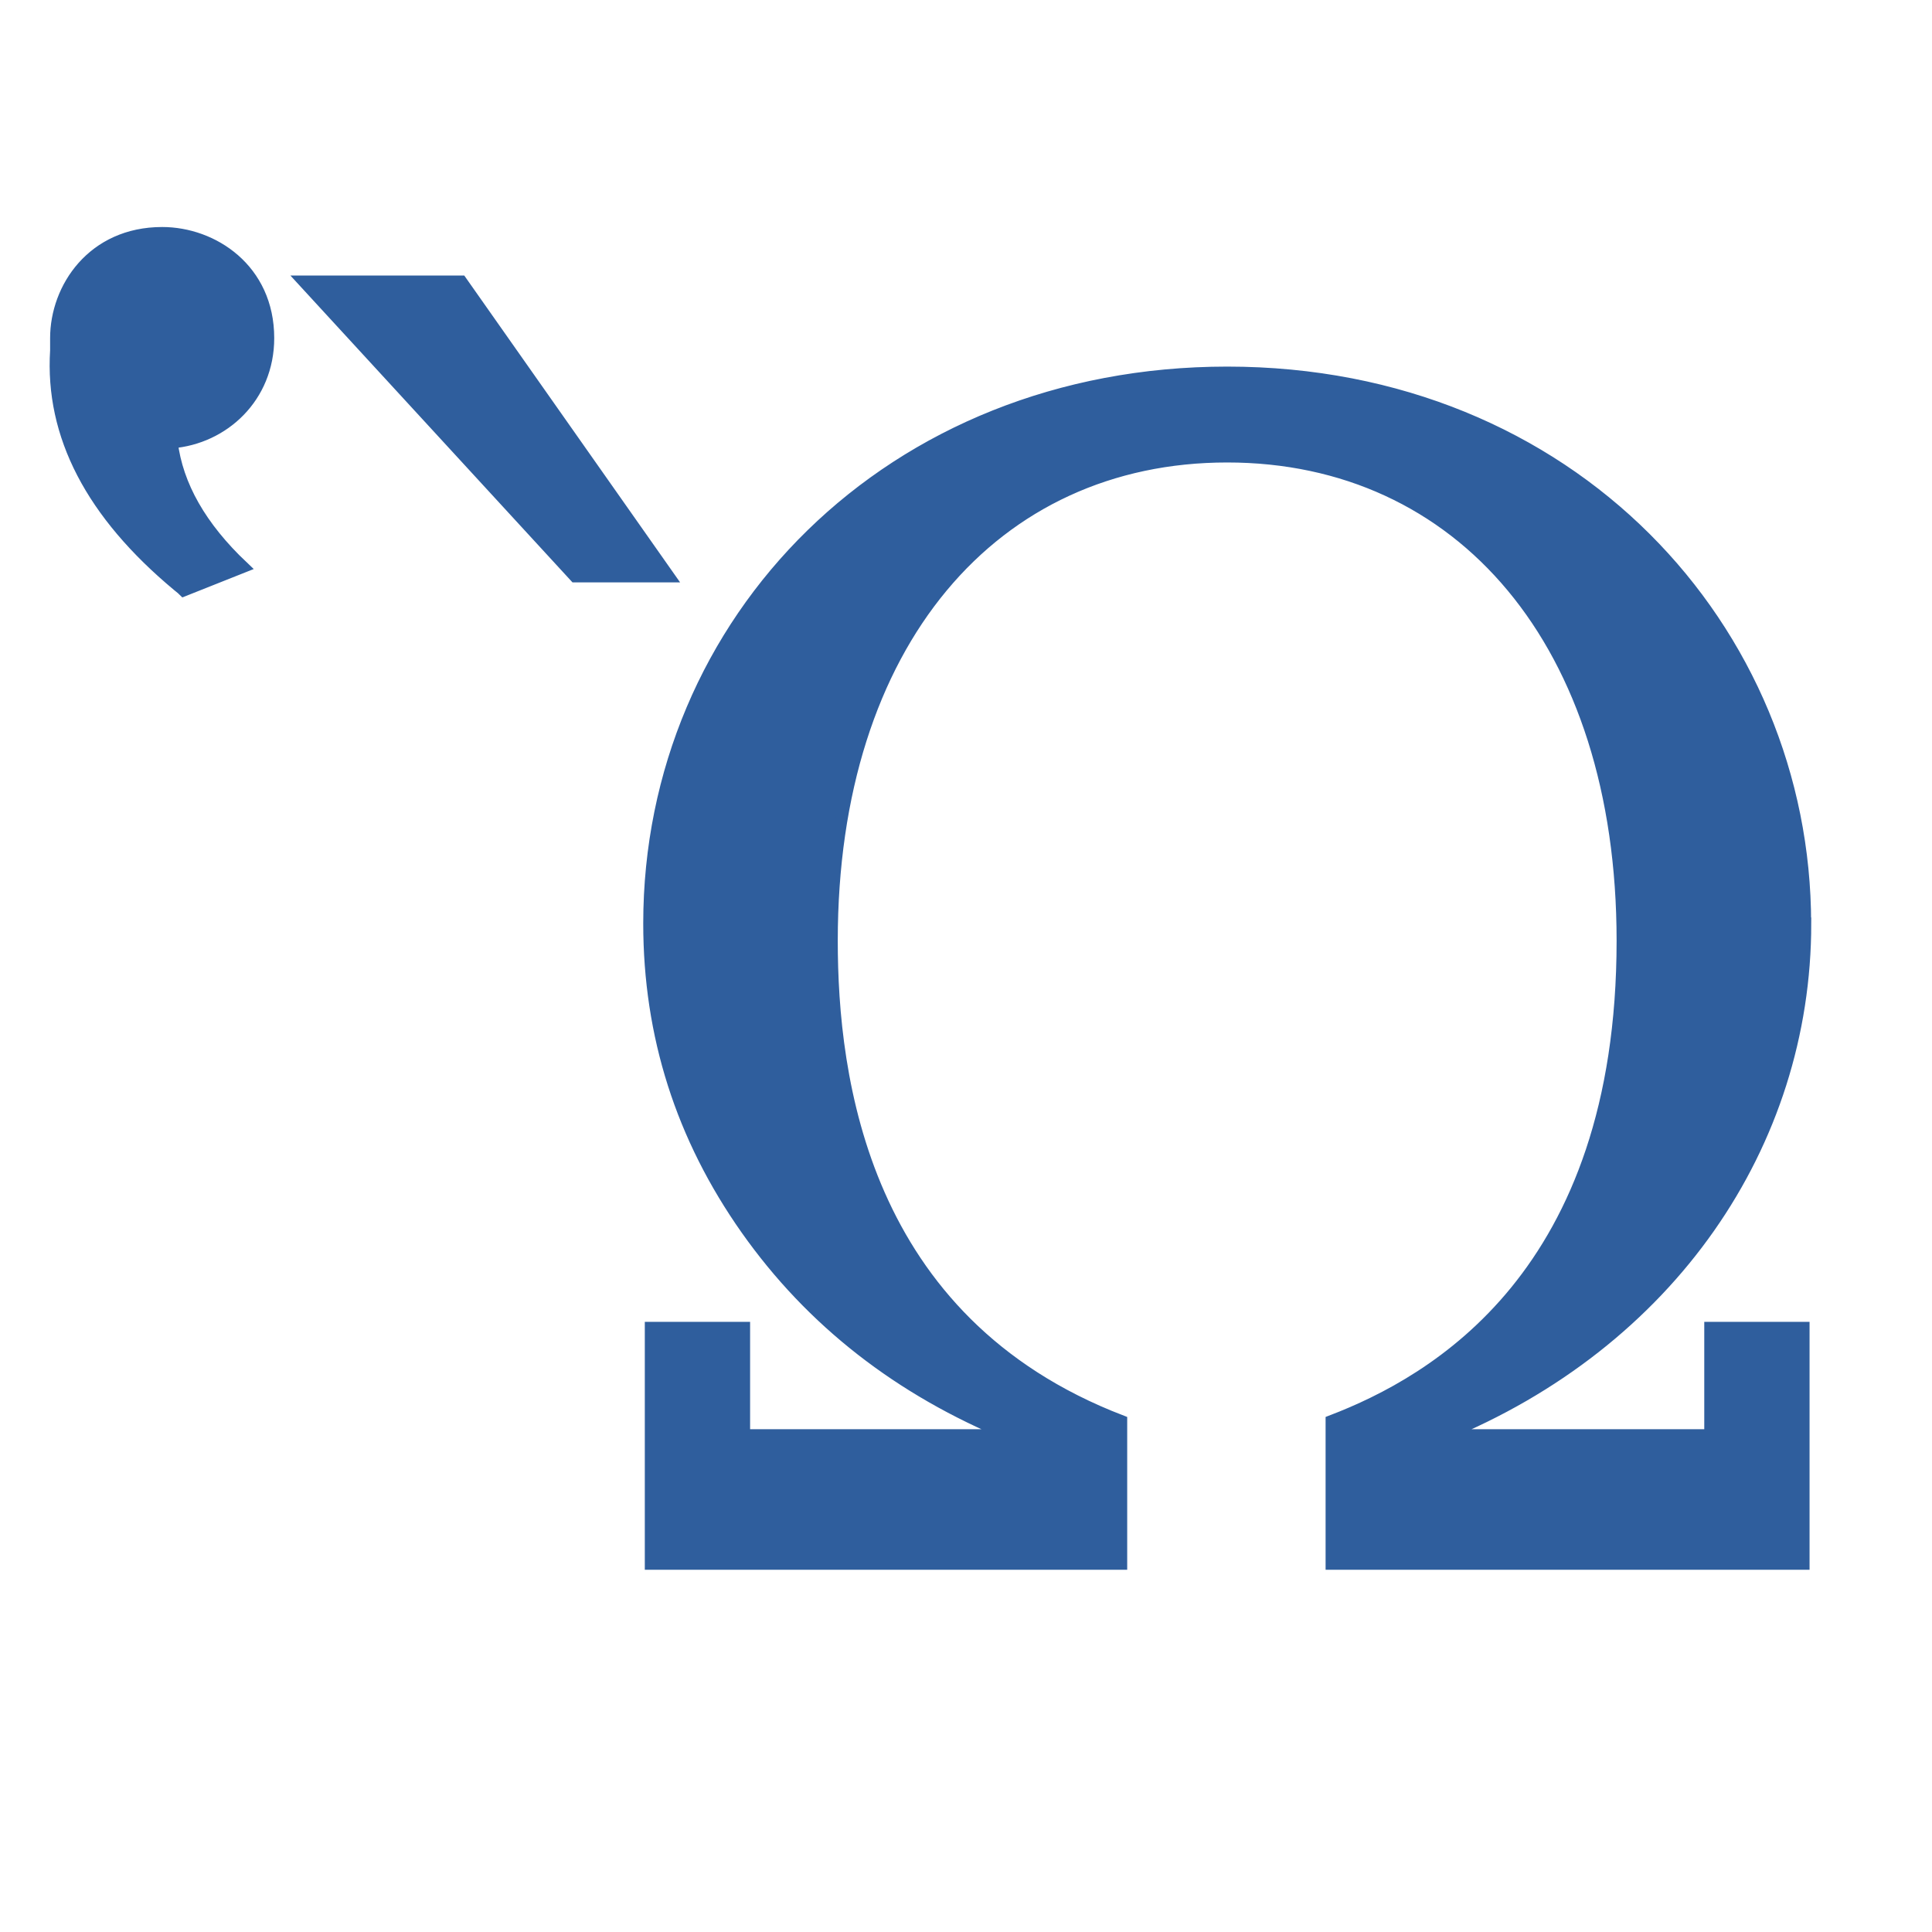
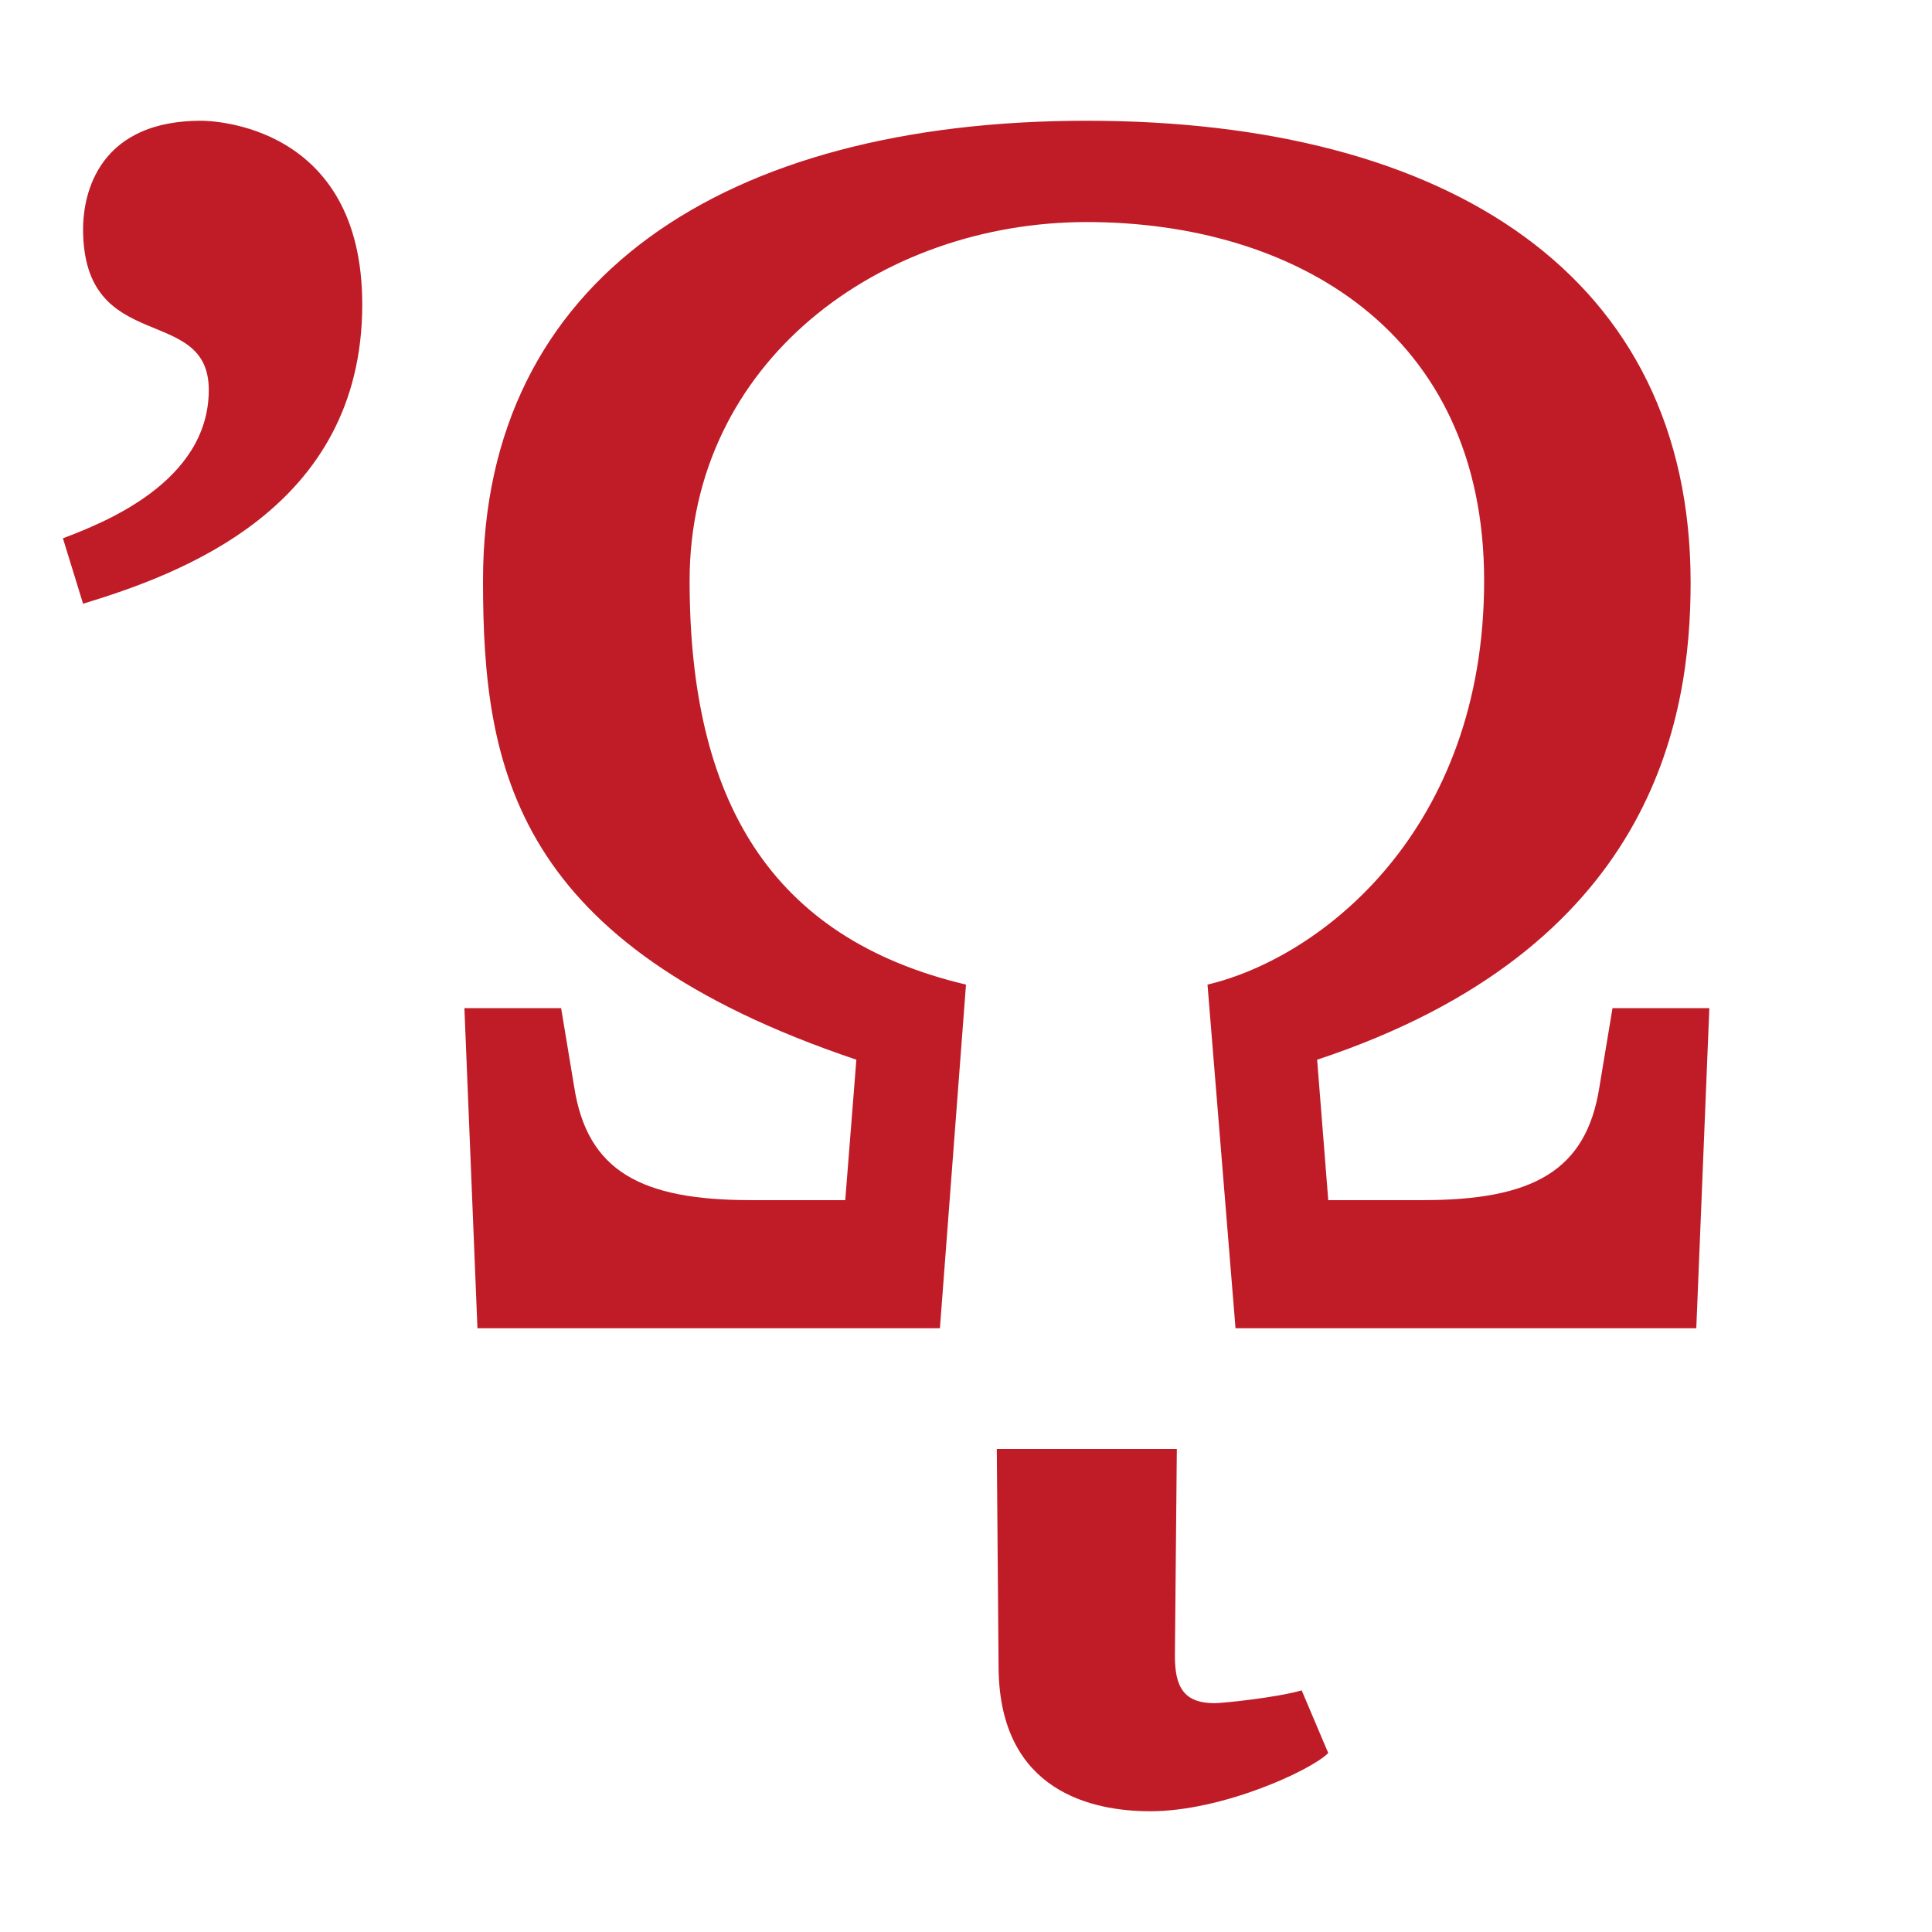
<svg xmlns="http://www.w3.org/2000/svg" width="16" height="16" viewBox="0 0 16 16" version="1.1" id="svg5" xml:space="preserve">
  <defs id="defs2" />
  <g id="layer1">
-     <path d="M 3.819,2.332 5.536,4.773 H 4.763 L 2.519,2.332 Z M 0.465,2.8 c 0,-0.413 0.303,-0.87 0.878,-0.87 0.419,0 0.878,0.301 0.878,0.87 0,0.488 -0.371,0.829 -0.799,0.863 0.044,0.359 0.24,0.703 0.588,1.032 L 1.522,4.889 c -0.009,-0.009 -0.024,-0.022 -0.046,-0.039 C 0.758,4.253 0.421,3.604 0.465,2.903 Z M 14.95,7.648 c 0,1.828 -1.123,3.472 -3.004,4.238 h 2.218 v -0.889 h 0.772 V 12.95 h -3.908 v -1.181 c 0.854,-0.327 2.41,-1.212 2.41,-3.978 0,-2.47 -1.343,-4.011 -3.275,-4.011 -1.932,0 -3.275,1.541 -3.275,4.011 0,1.134 0.249,3.153 2.397,3.978 V 12.95 H 5.39 v -1.953 h 0.772 v 0.889 H 8.368 C 7.448,11.509 6.72,10.94 6.183,10.179 5.646,9.417 5.377,8.574 5.377,7.648 c 0,-2.508 1.995,-4.562 4.786,-4.562 2.851,0 4.786,2.133 4.786,4.562 z" style="fill:#2f5e9d;stroke:#2f5e9d;stroke-width:0.1;stroke-dasharray:none" id="path887" />
+     <path id="path1" style="fill:#c01c28;stroke-width:1" d="M 11,14.518 C 10.855,14.663 10.122,15 9.526,15 9.044,15 8.283,14.836 8.27,13.823 L 8.255,12 h 1.491 l -0.016,1.713 c 0,0.257 0.073,0.392 0.329,0.392 0.066,0 0.513,-0.046 0.721,-0.106 z M 1.667,1 C 1.741,1 3,1.022 3,2.521 3,4.219 1.479,4.758 0.688,5 L 0.521,4.458 C 0.846,4.334 1.729,3.996 1.729,3.229 1.729,2.509 0.688,2.953 0.688,1.896 0.688,1.687 0.757,1 1.667,1 Z M 5.711,4.809 C 5.711,6.618 6.373,7.768 8,8.154 L 7.784,11 H 3.954 L 3.846,8.349 H 4.647 L 4.755,9 c 0.108,0.699 0.554,0.939 1.464,0.939 H 7 L 7.092,8.776 C 4.263,7.823 4,6.376 4,4.809 4,2.309 6,1 9,1 12,1 14,2.287 14.001,4.822 14.002,5.975 13.677,7.86 10.908,8.776 L 11,9.939 h 0.782 c 0.91,0 1.356,-0.24 1.464,-0.939 L 13.354,8.349 H 14.156 L 14.048,11 h -3.816 L 10,8.154 C 10.943,7.931 12.291,6.874 12.291,4.809 12.291,2.744 10.715,1.839 9,1.839 7.285,1.839 5.711,3 5.711,4.809 Z" />
  </g>
</svg>
